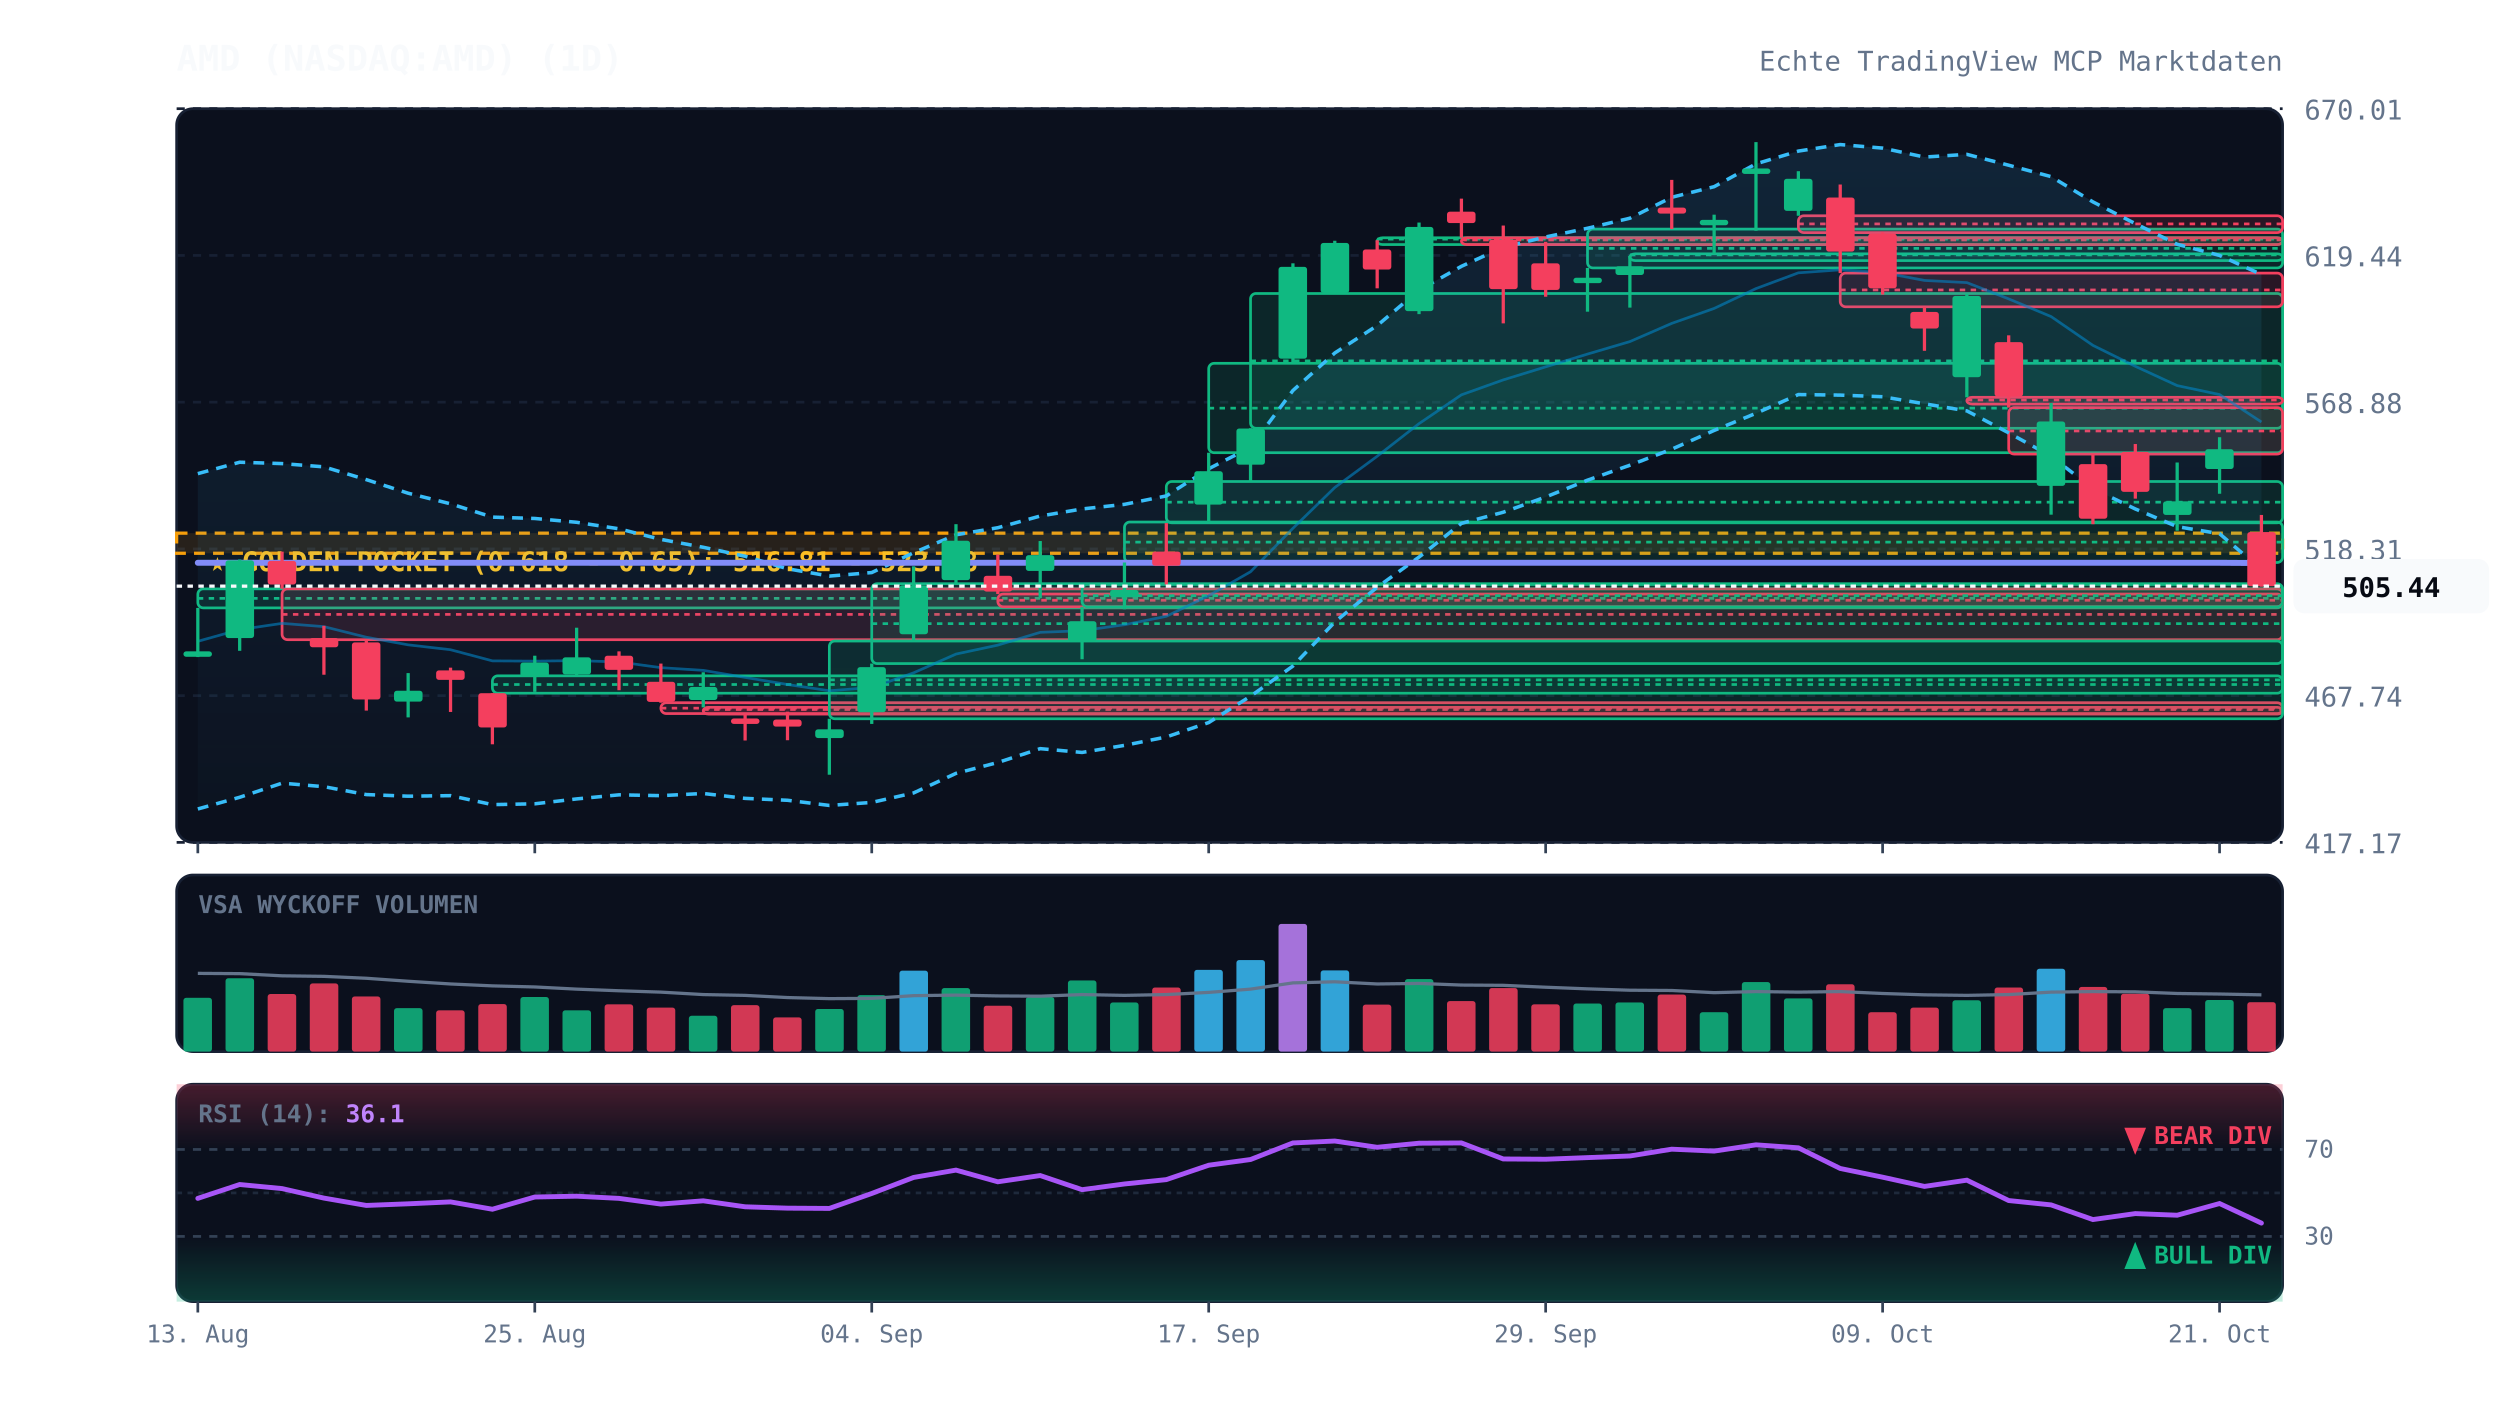
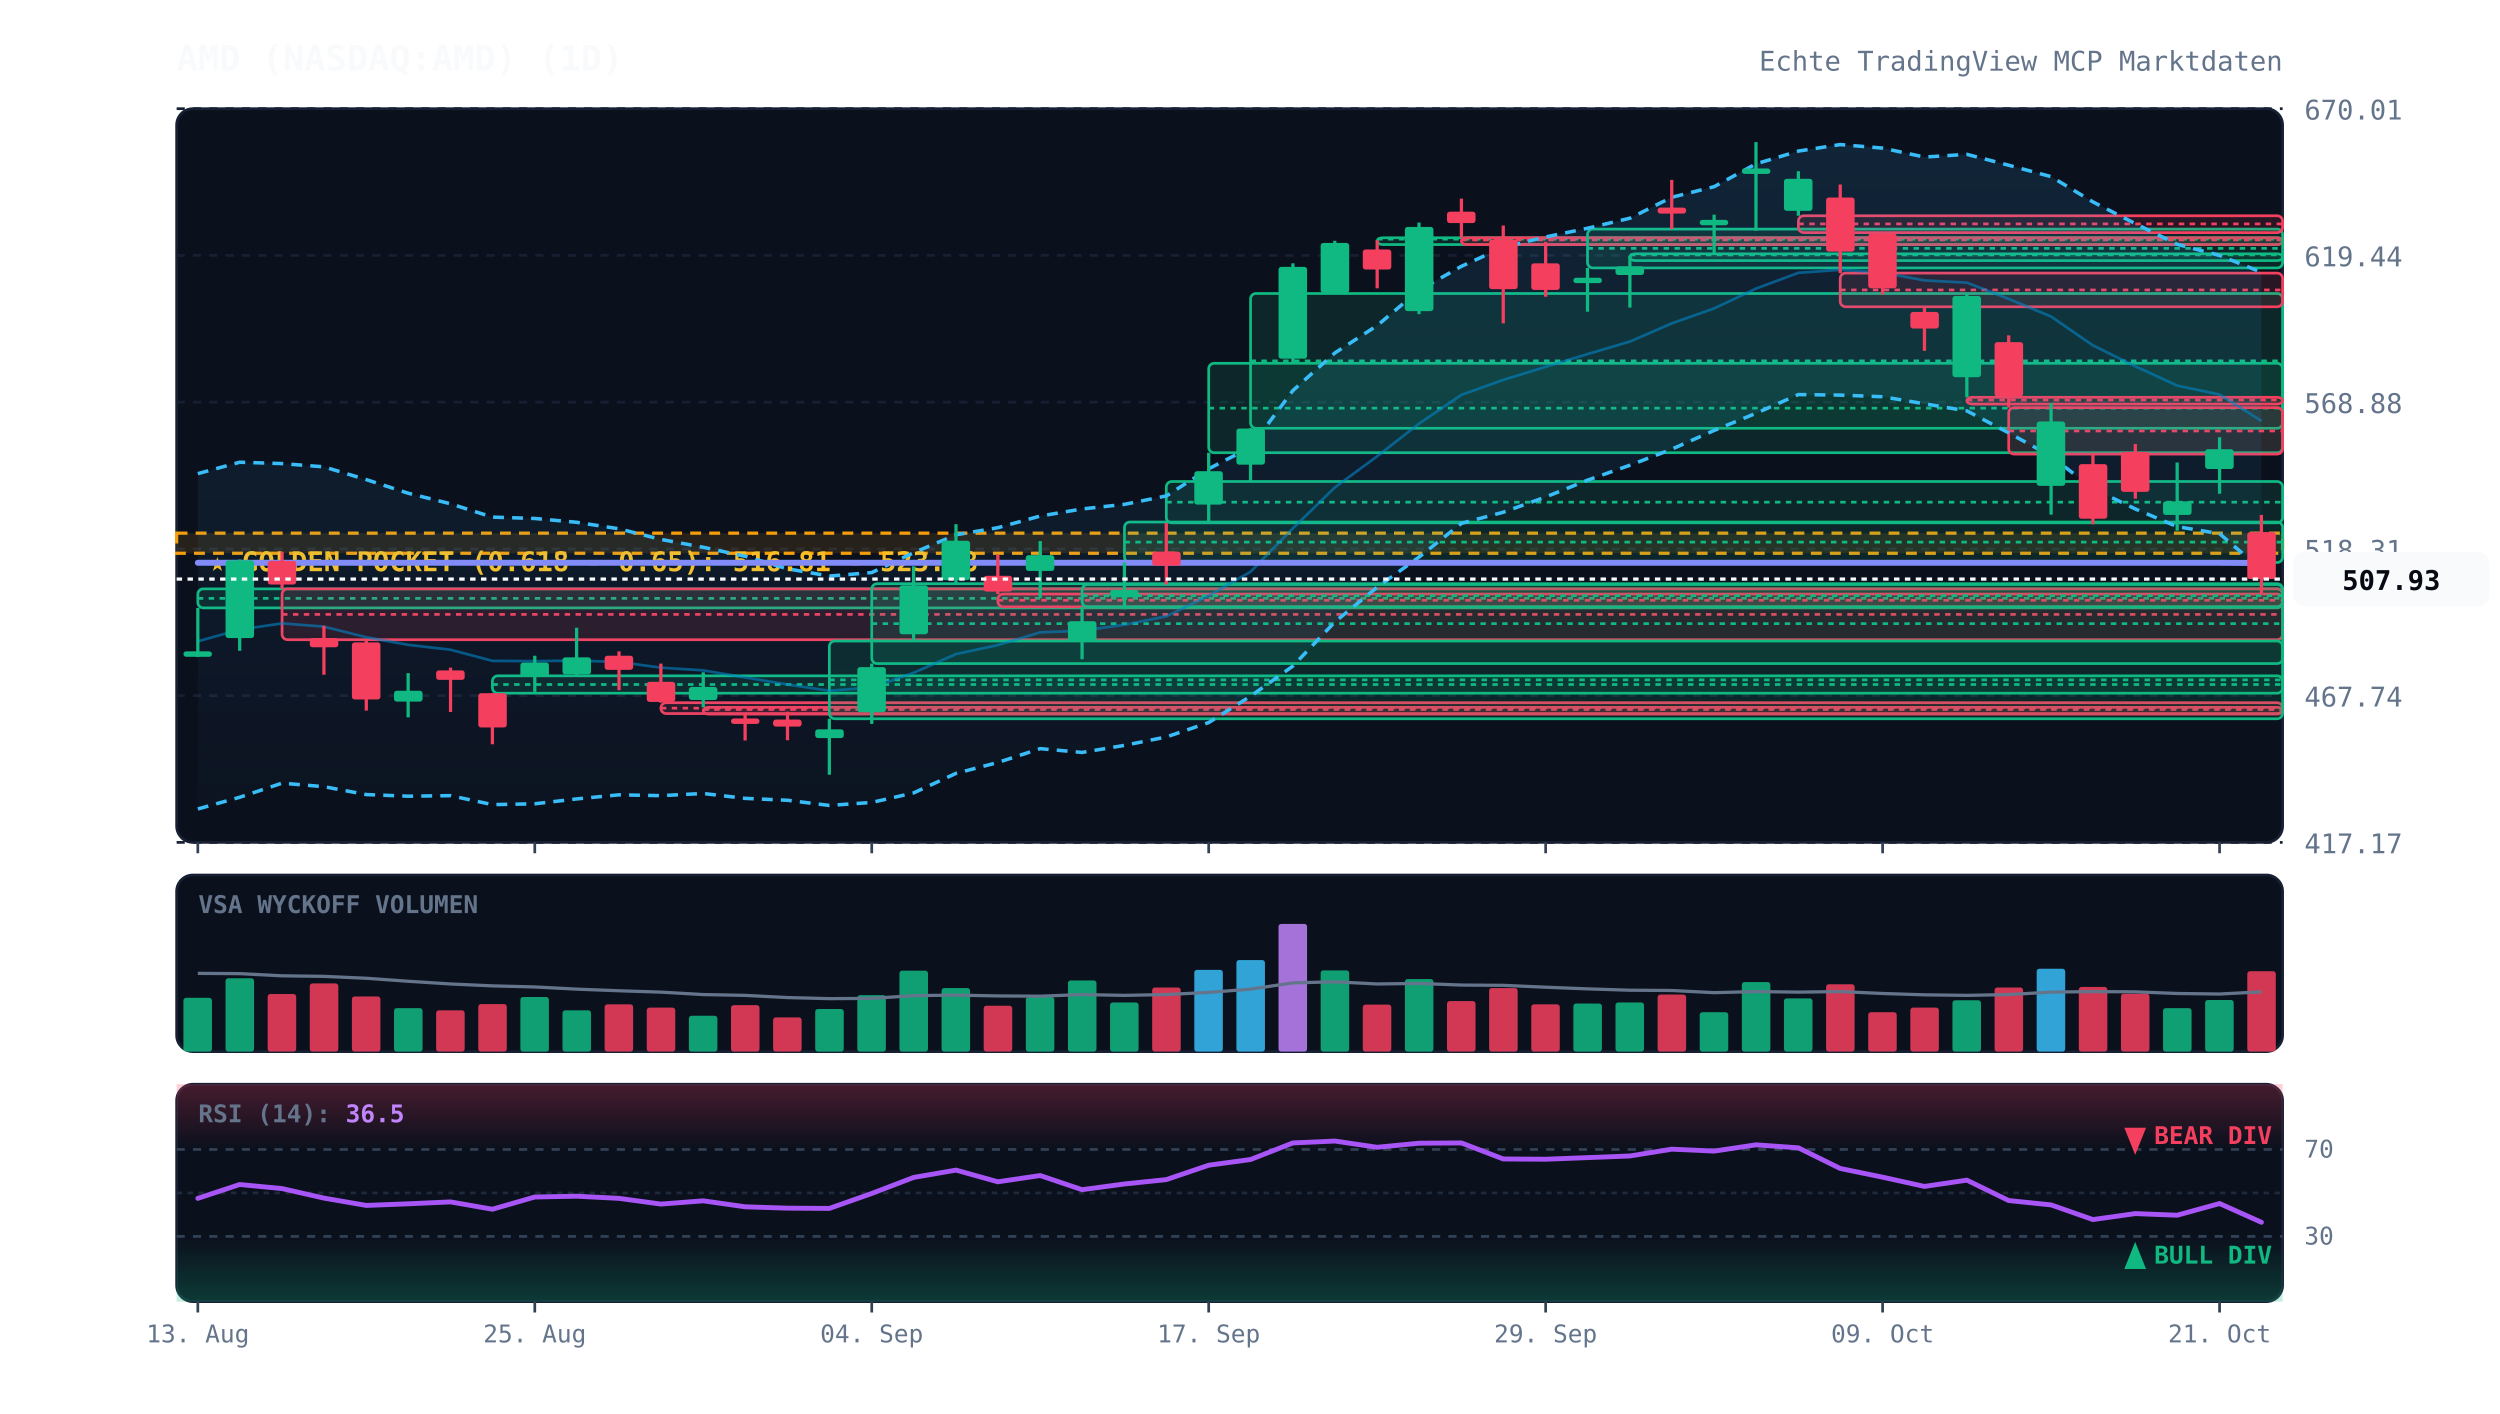
<svg xmlns="http://www.w3.org/2000/svg" viewBox="0 0 920 520" width="100%" height="100%" style="background:#070a13; font-family:'JetBrains Mono', monospace;">
  <defs>
    <linearGradient id="cloud-grad" x1="0%" y1="0%" x2="0%" y2="100%">
      <stop offset="0%" stop-color="#38bdf8" stop-opacity="0.12" />
      <stop offset="100%" stop-color="#38bdf8" stop-opacity="0.02" />
    </linearGradient>
    <linearGradient id="rsi-overbought" x1="0%" y1="0%" x2="0%" y2="100%">
      <stop offset="0%" stop-color="#f43f5e" stop-opacity="0.25" />
      <stop offset="100%" stop-color="#f43f5e" stop-opacity="0.0" />
    </linearGradient>
    <linearGradient id="rsi-oversold" x1="0%" y1="0%" x2="0%" y2="100%">
      <stop offset="0%" stop-color="#10b981" stop-opacity="0.0" />
      <stop offset="100%" stop-color="#10b981" stop-opacity="0.25" />
    </linearGradient>
  </defs>
  <rect x="65" y="40" width="775" height="270" fill="#0b101d" rx="6" stroke="#172033" stroke-width="1" />
  <rect x="65" y="322" width="775" height="65" fill="#0b101d" rx="6" stroke="#172033" stroke-width="1" />
  <rect x="65" y="399" width="775" height="80" fill="#0b101d" rx="6" stroke="#172033" stroke-width="1" />
  <line x1="65" y1="310.0" x2="840" y2="310.0" stroke="#172033" stroke-dasharray="3,3" stroke-width="1" />
  <text x="848" y="314.0" fill="#64748b" font-size="10" text-anchor="start">417.17</text>
  <line x1="65" y1="256.0" x2="840" y2="256.0" stroke="#172033" stroke-dasharray="3,3" stroke-width="1" />
  <text x="848" y="260.0" fill="#64748b" font-size="10" text-anchor="start">467.74</text>
  <line x1="65" y1="202.0" x2="840" y2="202.0" stroke="#172033" stroke-dasharray="3,3" stroke-width="1" />
  <text x="848" y="206.0" fill="#64748b" font-size="10" text-anchor="start">518.31</text>
  <line x1="65" y1="148.0" x2="840" y2="148.0" stroke="#172033" stroke-dasharray="3,3" stroke-width="1" />
  <text x="848" y="152.0" fill="#64748b" font-size="10" text-anchor="start">568.88</text>
  <line x1="65" y1="94.0" x2="840" y2="94.0" stroke="#172033" stroke-dasharray="3,3" stroke-width="1" />
  <text x="848" y="98.0" fill="#64748b" font-size="10" text-anchor="start">619.44</text>
  <line x1="65" y1="40.0" x2="840" y2="40.0" stroke="#172033" stroke-dasharray="3,3" stroke-width="1" />
  <text x="848" y="44.0" fill="#64748b" font-size="10" text-anchor="start">670.01</text>
  <rect x="65" y="196.2" width="775" height="7.4" fill="rgba(245, 158, 11, 0.12)" stroke="#f59e0b" stroke-dasharray="4,3" stroke-width="1.2" />
  <text x="77" y="210.2" fill="#fbbf24" font-size="10" font-weight="bold">★ GOLDEN POCKET (0.618 - 0.65): 516.81 - 523.78</text>
  <rect x="72.8" y="216.7" width="767.2" height="7.0" fill="rgba(16, 185, 129, 0.13)" stroke="#10b981" stroke-width="1" rx="2" />
  <line x1="72.8" y1="220.2" x2="840" y2="220.2" stroke="#10b981" stroke-dasharray="2,2" stroke-width="1" />
  <rect x="103.8" y="216.7" width="736.2" height="18.7" fill="rgba(244, 63, 94, 0.13)" stroke="#f43f5e" stroke-width="1" rx="2" />
  <line x1="103.8" y1="226.1" x2="840" y2="226.1" stroke="#f43f5e" stroke-dasharray="2,2" stroke-width="1" />
  <rect x="181.2" y="248.7" width="658.8" height="6.4" fill="rgba(16, 185, 129, 0.13)" stroke="#10b981" stroke-width="1" rx="2" />
  <line x1="181.2" y1="251.9" x2="840" y2="251.9" stroke="#10b981" stroke-dasharray="2,2" stroke-width="1" />
  <rect x="243.2" y="258.6" width="596.8" height="4.0" fill="rgba(244, 63, 94, 0.13)" stroke="#f43f5e" stroke-width="1" rx="2" />
  <line x1="243.2" y1="260.6" x2="840" y2="260.6" stroke="#f43f5e" stroke-dasharray="2,2" stroke-width="1" />
  <rect x="258.8" y="260.3" width="581.2" height="2.5" fill="rgba(244, 63, 94, 0.13)" stroke="#f43f5e" stroke-width="1" rx="2" />
  <line x1="258.8" y1="261.1" x2="840" y2="261.1" stroke="#f43f5e" stroke-dasharray="2,2" stroke-width="1" />
  <rect x="305.2" y="235.9" width="534.8" height="28.6" fill="rgba(16, 185, 129, 0.13)" stroke="#10b981" stroke-width="1" rx="2" />
  <line x1="305.2" y1="250.2" x2="840" y2="250.2" stroke="#10b981" stroke-dasharray="2,2" stroke-width="1" />
  <rect x="320.8" y="214.8" width="519.2" height="29.4" fill="rgba(16, 185, 129, 0.13)" stroke="#10b981" stroke-width="1" rx="2" />
  <line x1="320.8" y1="229.5" x2="840" y2="229.5" stroke="#10b981" stroke-dasharray="2,2" stroke-width="1" />
  <rect x="367.2" y="218.6" width="472.8" height="4.7" fill="rgba(244, 63, 94, 0.13)" stroke="#f43f5e" stroke-width="1" rx="2" />
  <line x1="367.2" y1="220.9" x2="840" y2="220.9" stroke="#f43f5e" stroke-dasharray="2,2" stroke-width="1" />
  <rect x="398.2" y="215.1" width="441.8" height="8.2" fill="rgba(16, 185, 129, 0.13)" stroke="#10b981" stroke-width="1" rx="2" />
  <line x1="398.2" y1="219.2" x2="840" y2="219.2" stroke="#10b981" stroke-dasharray="2,2" stroke-width="1" />
  <rect x="413.8" y="192.1" width="426.2" height="14.9" fill="rgba(16, 185, 129, 0.13)" stroke="#10b981" stroke-width="1" rx="2" />
  <line x1="413.8" y1="199.5" x2="840" y2="199.5" stroke="#10b981" stroke-dasharray="2,2" stroke-width="1" />
  <rect x="429.2" y="177.2" width="410.8" height="15.2" fill="rgba(16, 185, 129, 0.13)" stroke="#10b981" stroke-width="1" rx="2" />
  <line x1="429.2" y1="184.8" x2="840" y2="184.8" stroke="#10b981" stroke-dasharray="2,2" stroke-width="1" />
  <rect x="444.8" y="133.7" width="395.2" height="32.9" fill="rgba(16, 185, 129, 0.13)" stroke="#10b981" stroke-width="1" rx="2" />
  <line x1="444.8" y1="150.2" x2="840" y2="150.2" stroke="#10b981" stroke-dasharray="2,2" stroke-width="1" />
  <rect x="460.2" y="108.0" width="379.8" height="49.6" fill="rgba(16, 185, 129, 0.13)" stroke="#10b981" stroke-width="1" rx="2" />
  <line x1="460.2" y1="132.8" x2="840" y2="132.8" stroke="#10b981" stroke-dasharray="2,2" stroke-width="1" />
  <rect x="506.8" y="87.5" width="333.2" height="2.5" fill="rgba(16, 185, 129, 0.13)" stroke="#10b981" stroke-width="1" rx="2" />
  <line x1="506.8" y1="88.0" x2="840" y2="88.0" stroke="#10b981" stroke-dasharray="2,2" stroke-width="1" />
  <rect x="537.8" y="87.5" width="302.2" height="2.5" fill="rgba(244, 63, 94, 0.13)" stroke="#f43f5e" stroke-width="1" rx="2" />
  <line x1="537.8" y1="88.3" x2="840" y2="88.3" stroke="#f43f5e" stroke-dasharray="2,2" stroke-width="1" />
  <rect x="584.2" y="84.3" width="255.8" height="14.3" fill="rgba(16, 185, 129, 0.13)" stroke="#10b981" stroke-width="1" rx="2" />
  <line x1="584.2" y1="91.4" x2="840" y2="91.4" stroke="#10b981" stroke-dasharray="2,2" stroke-width="1" />
  <rect x="599.8" y="93.4" width="240.2" height="2.5" fill="rgba(16, 185, 129, 0.13)" stroke="#10b981" stroke-width="1" rx="2" />
  <line x1="599.8" y1="93.8" x2="840" y2="93.8" stroke="#10b981" stroke-dasharray="2,2" stroke-width="1" />
  <rect x="661.8" y="79.4" width="178.2" height="6.2" fill="rgba(244, 63, 94, 0.13)" stroke="#f43f5e" stroke-width="1" rx="2" />
  <line x1="661.8" y1="82.4" x2="840" y2="82.4" stroke="#f43f5e" stroke-dasharray="2,2" stroke-width="1" />
  <rect x="677.2" y="100.5" width="162.8" height="12.4" fill="rgba(244, 63, 94, 0.13)" stroke="#f43f5e" stroke-width="1" rx="2" />
  <line x1="677.2" y1="106.7" x2="840" y2="106.7" stroke="#f43f5e" stroke-dasharray="2,2" stroke-width="1" />
  <rect x="723.8" y="146.2" width="116.2" height="2.5" fill="rgba(244, 63, 94, 0.13)" stroke="#f43f5e" stroke-width="1" rx="2" />
  <line x1="723.8" y1="147.2" x2="840" y2="147.2" stroke="#f43f5e" stroke-dasharray="2,2" stroke-width="1" />
  <rect x="739.2" y="150.0" width="100.8" height="17.1" fill="rgba(244, 63, 94, 0.13)" stroke="#f43f5e" stroke-width="1" rx="2" />
  <line x1="739.2" y1="158.6" x2="840" y2="158.6" stroke="#f43f5e" stroke-dasharray="2,2" stroke-width="1" />
-   <polygon points="72.8,174.3 88.2,170.1 103.8,170.6 119.2,171.8 134.8,176.5 150.2,181.5 165.8,185.4 181.2,190.3 196.8,190.8 212.2,192.2 227.8,194.6 243.2,198.5 258.8,201.4 274.2,204.7 289.8,209.3 305.2,212.0 320.8,210.7 336.2,203.4 351.8,196.8 367.2,194.2 382.8,189.9 398.2,187.3 413.8,185.6 429.2,182.5 444.8,172.5 460.2,164.6 475.8,143.7 491.2,129.9 506.8,119.8 522.2,106.8 537.8,98.0 553.2,91.0 568.8,87.2 584.2,84.0 599.8,80.3 615.2,72.6 630.8,68.7 646.2,60.3 661.8,55.6 677.2,53.2 692.8,54.5 708.2,57.8 723.8,56.8 739.2,60.8 754.8,65.0 770.2,74.3 785.8,82.3 801.2,89.9 816.8,94.0 832.2,101.0 832.2,209.6 816.8,196.4 801.2,193.8 785.8,187.3 770.2,179.8 754.8,167.9 739.2,159.3 723.8,151.2 708.2,148.6 692.8,146.0 677.2,145.4 661.8,145.2 646.2,152.1 630.8,158.4 615.2,165.3 599.8,171.2 584.2,176.7 568.8,182.9 553.2,188.5 537.8,192.6 522.2,205.0 506.8,216.1 491.2,228.9 475.8,245.1 460.2,256.2 444.8,265.9 429.2,271.2 413.8,274.3 398.2,276.9 382.8,275.5 367.2,280.6 351.8,284.6 336.2,291.8 320.8,295.3 305.2,296.4 289.8,294.5 274.2,293.8 258.8,292.0 243.2,292.8 227.8,292.5 212.2,294.0 196.8,295.8 181.2,296.1 165.8,292.8 150.2,293.0 134.8,292.4 119.2,289.5 103.8,288.2 88.2,293.4 72.8,297.7" fill="url(#cloud-grad)" />
-   <polyline points="72.8,174.3 88.2,170.1 103.8,170.6 119.2,171.8 134.8,176.5 150.2,181.5 165.8,185.4 181.2,190.3 196.8,190.8 212.2,192.2 227.8,194.6 243.2,198.5 258.8,201.4 274.2,204.7 289.8,209.3 305.2,212.0 320.8,210.7 336.2,203.4 351.8,196.8 367.2,194.2 382.8,189.9 398.2,187.3 413.8,185.6 429.2,182.5 444.8,172.5 460.2,164.6 475.8,143.7 491.2,129.9 506.8,119.8 522.2,106.8 537.8,98.0 553.2,91.0 568.8,87.2 584.2,84.0 599.8,80.3 615.2,72.6 630.8,68.7 646.2,60.3 661.8,55.6 677.2,53.2 692.8,54.5 708.2,57.8 723.8,56.8 739.2,60.8 754.8,65.0 770.2,74.3 785.8,82.3 801.2,89.9 816.8,94.0 832.2,101.0" fill="none" stroke="#38bdf8" stroke-width="1.3" stroke-dasharray="4,3" />
+   <polygon points="72.8,174.3 88.2,170.1 103.8,170.6 119.2,171.8 134.8,176.5 150.2,181.5 165.8,185.4 181.2,190.3 196.8,190.8 212.2,192.2 227.8,194.6 243.2,198.5 258.8,201.4 274.2,204.7 289.8,209.3 305.2,212.0 320.8,210.7 336.2,203.4 351.8,196.8 367.2,194.2 382.8,189.9 398.2,187.3 413.8,185.6 429.2,182.5 444.8,172.5 460.2,164.6 475.8,143.7 491.2,129.9 506.8,119.8 522.2,106.8 537.8,98.0 553.2,91.0 568.8,87.2 584.2,84.0 599.8,80.3 615.2,72.6 630.8,68.7 646.2,60.3 661.8,55.6 677.2,53.2 692.8,54.5 708.2,57.8 723.8,56.8 739.2,60.8 754.8,65.0 770.2,74.3 785.8,82.3 801.2,89.9 816.8,94.0 832.2,100.2 832.2,209.6 816.8,196.4 801.2,193.8 785.8,187.3 770.2,179.8 754.8,167.9 739.2,159.3 723.8,151.2 708.2,148.6 692.8,146.0 677.2,145.4 661.8,145.2 646.2,152.1 630.8,158.4 615.2,165.3 599.8,171.2 584.2,176.7 568.8,182.9 553.2,188.5 537.8,192.6 522.2,205.0 506.8,216.1 491.2,228.9 475.8,245.1 460.2,256.2 444.8,265.9 429.2,271.2 413.8,274.3 398.2,276.9 382.8,275.5 367.2,280.6 351.8,284.6 336.2,291.8 320.8,295.3 305.2,296.4 289.8,294.5 274.2,293.8 258.8,292.0 243.2,292.8 227.8,292.5 212.2,294.0 196.8,295.8 181.2,296.1 165.8,292.8 150.2,293.0 134.8,292.4 119.2,289.5 103.8,288.2 88.2,293.4 72.8,297.7" fill="url(#cloud-grad)" />
+   <polyline points="72.8,174.3 88.2,170.1 103.8,170.6 119.2,171.8 134.8,176.5 150.2,181.5 165.8,185.4 181.2,190.3 196.8,190.8 212.2,192.2 227.8,194.6 243.2,198.5 258.8,201.4 274.2,204.7 289.8,209.3 305.2,212.0 320.8,210.7 336.2,203.4 351.8,196.8 367.2,194.2 382.8,189.9 398.2,187.3 413.8,185.6 429.2,182.5 444.8,172.5 460.2,164.6 475.8,143.7 491.2,129.9 506.8,119.8 522.2,106.8 537.8,98.0 553.2,91.0 568.8,87.2 584.2,84.0 599.8,80.3 615.2,72.6 630.8,68.7 646.2,60.3 661.8,55.6 677.2,53.2 692.8,54.5 708.2,57.8 723.8,56.8 739.2,60.8 754.8,65.0 770.2,74.3 785.8,82.3 801.2,89.9 816.8,94.0 832.2,100.2" fill="none" stroke="#38bdf8" stroke-width="1.3" stroke-dasharray="4,3" />
  <polyline points="72.8,297.7 88.2,293.4 103.8,288.2 119.2,289.5 134.8,292.4 150.2,293.0 165.8,292.8 181.2,296.1 196.8,295.8 212.2,294.0 227.8,292.5 243.2,292.8 258.8,292.0 274.2,293.8 289.8,294.5 305.2,296.4 320.8,295.3 336.2,291.8 351.8,284.6 367.2,280.6 382.8,275.5 398.2,276.9 413.8,274.3 429.2,271.2 444.8,265.9 460.2,256.2 475.8,245.1 491.2,228.9 506.8,216.1 522.2,205.0 537.8,192.6 553.2,188.5 568.8,182.9 584.2,176.7 599.8,171.2 615.2,165.3 630.8,158.4 646.2,152.1 661.8,145.2 677.2,145.4 692.8,146.0 708.2,148.6 723.8,151.2 739.2,159.3 754.8,167.9 770.2,179.8 785.8,187.3 801.2,193.8 816.8,196.4 832.2,209.6" fill="none" stroke="#38bdf8" stroke-width="1.3" stroke-dasharray="4,3" />
-   <polyline points="72.8,236.0 88.2,231.7 103.8,229.4 119.2,230.6 134.8,234.5 150.2,237.3 165.8,239.1 181.2,243.2 196.8,243.3 212.2,243.1 227.8,243.6 243.2,245.7 258.8,246.7 274.2,249.3 289.8,251.9 305.2,254.2 320.8,253.0 336.2,247.6 351.8,240.7 367.2,237.4 382.8,232.7 398.2,232.1 413.8,229.9 429.2,226.8 444.8,219.2 460.2,210.4 475.8,194.4 491.2,179.4 506.8,167.9 522.2,155.9 537.8,145.3 553.2,139.8 568.8,135.0 584.2,130.3 599.8,125.7 615.2,119.0 630.8,113.5 646.2,106.2 661.8,100.4 677.2,99.3 692.8,100.3 708.2,103.2 723.8,104.0 739.2,110.0 754.8,116.5 770.2,127.1 785.8,134.8 801.2,141.9 816.8,145.2 832.2,155.3" fill="none" stroke="#0284c7" stroke-width="1.0" stroke-opacity="0.6" />
+   <polyline points="72.8,236.0 88.2,231.7 103.8,229.4 119.2,230.6 134.8,234.5 150.2,237.3 165.8,239.1 181.2,243.2 196.8,243.3 212.2,243.1 227.8,243.6 243.2,245.7 258.8,246.7 274.2,249.3 289.8,251.9 305.2,254.2 320.8,253.0 336.2,247.6 351.8,240.7 367.2,237.4 382.8,232.7 398.2,232.1 413.8,229.9 429.2,226.8 444.8,219.2 460.2,210.4 475.8,194.4 491.2,179.4 506.8,167.9 522.2,155.9 537.8,145.3 553.2,139.8 568.8,135.0 584.2,130.3 599.8,125.7 615.2,119.0 630.8,113.5 646.2,106.2 661.8,100.4 677.2,99.3 692.8,100.3 708.2,103.2 723.8,104.0 739.2,110.0 754.8,116.5 770.2,127.1 785.8,134.8 801.2,141.9 816.8,145.2 832.2,154.9" fill="none" stroke="#0284c7" stroke-width="1.0" stroke-opacity="0.6" />
  <polyline points="72.8,207.1 88.2,207.1 103.8,207.1 119.2,207.1 134.8,207.1 150.2,207.1 165.8,207.1 181.2,207.1 196.8,207.1 212.2,207.1 227.8,207.1 243.2,207.1 258.8,207.1 274.2,207.1 289.8,207.1 305.2,207.1 320.8,207.1 336.2,207.1 351.8,207.1 367.2,207.1 382.8,207.1 398.2,207.1 413.8,207.1 429.2,207.1 444.8,207.1 460.2,207.1 475.8,207.1 491.2,207.1 506.8,207.1 522.2,207.1 537.8,207.1 553.2,207.1 568.8,207.1 584.2,207.1 599.8,207.1 615.2,207.1 630.8,207.1 646.2,207.1 661.8,207.1 677.2,207.1 692.8,207.1 708.2,207.1 723.8,207.1 739.2,207.1 754.8,207.1 770.2,207.1 785.8,207.1 801.2,207.1 816.8,207.1 832.2,207.2" fill="none" stroke="#818cf8" stroke-width="2.2" stroke-linecap="round" />
  <line x1="72.8" y1="223.7" x2="72.8" y2="241.8" stroke="#10b981" stroke-width="1.2" />
  <rect x="67.5" y="239.7" width="10.5" height="2.0" fill="#10b981" rx="1" />
  <line x1="88.2" y1="205.9" x2="88.2" y2="239.5" stroke="#10b981" stroke-width="1.2" />
  <rect x="83.0" y="206.2" width="10.5" height="28.6" fill="#10b981" rx="1" />
  <line x1="103.8" y1="203.0" x2="103.8" y2="216.7" stroke="#f43f5e" stroke-width="1.2" />
  <rect x="98.5" y="206.4" width="10.5" height="8.7" fill="#f43f5e" rx="1" />
  <line x1="119.2" y1="230.3" x2="119.2" y2="248.3" stroke="#f43f5e" stroke-width="1.2" />
  <rect x="114.0" y="234.8" width="10.5" height="3.4" fill="#f43f5e" rx="1" />
  <line x1="134.8" y1="235.4" x2="134.8" y2="261.5" stroke="#f43f5e" stroke-width="1.2" />
  <rect x="129.5" y="236.4" width="10.5" height="21.0" fill="#f43f5e" rx="1" />
  <line x1="150.2" y1="247.7" x2="150.2" y2="264.0" stroke="#10b981" stroke-width="1.2" />
  <rect x="145.0" y="254.2" width="10.5" height="4.0" fill="#10b981" rx="1" />
  <line x1="165.8" y1="245.7" x2="165.8" y2="262.0" stroke="#f43f5e" stroke-width="1.2" />
  <rect x="160.5" y="246.7" width="10.5" height="3.5" fill="#f43f5e" rx="1" />
  <line x1="181.2" y1="255.1" x2="181.2" y2="273.9" stroke="#f43f5e" stroke-width="1.2" />
  <rect x="176.0" y="255.1" width="10.5" height="12.6" fill="#f43f5e" rx="1" />
  <line x1="196.8" y1="241.3" x2="196.8" y2="254.6" stroke="#10b981" stroke-width="1.2" />
  <rect x="191.5" y="243.8" width="10.5" height="5.3" fill="#10b981" rx="1" />
  <line x1="212.2" y1="231.0" x2="212.2" y2="248.7" stroke="#10b981" stroke-width="1.2" />
  <rect x="207.0" y="241.9" width="10.5" height="6.3" fill="#10b981" rx="1" />
  <line x1="227.8" y1="239.7" x2="227.8" y2="254.0" stroke="#f43f5e" stroke-width="1.2" />
  <rect x="222.5" y="241.3" width="10.5" height="5.2" fill="#f43f5e" rx="1" />
  <line x1="243.2" y1="244.2" x2="243.2" y2="258.6" stroke="#f43f5e" stroke-width="1.2" />
  <rect x="238.0" y="250.9" width="10.5" height="7.4" fill="#f43f5e" rx="1" />
  <line x1="258.8" y1="247.4" x2="258.8" y2="260.3" stroke="#10b981" stroke-width="1.2" />
  <rect x="253.5" y="252.8" width="10.5" height="4.8" fill="#10b981" rx="1" />
  <line x1="274.2" y1="262.7" x2="274.2" y2="272.5" stroke="#f43f5e" stroke-width="1.2" />
  <rect x="269.0" y="264.4" width="10.5" height="2.0" fill="#f43f5e" rx="1" />
  <line x1="289.8" y1="261.9" x2="289.8" y2="272.4" stroke="#f43f5e" stroke-width="1.2" />
  <rect x="284.5" y="264.8" width="10.5" height="2.6" fill="#f43f5e" rx="1" />
  <line x1="305.2" y1="264.5" x2="305.2" y2="285.1" stroke="#10b981" stroke-width="1.2" />
  <rect x="300.0" y="268.4" width="10.5" height="3.2" fill="#10b981" rx="1" />
  <line x1="320.8" y1="244.2" x2="320.8" y2="266.4" stroke="#10b981" stroke-width="1.2" />
  <rect x="315.5" y="245.5" width="10.5" height="16.6" fill="#10b981" rx="1" />
  <line x1="336.2" y1="208.4" x2="336.2" y2="235.9" stroke="#10b981" stroke-width="1.2" />
  <rect x="331.0" y="215.4" width="10.5" height="18.0" fill="#10b981" rx="1" />
  <line x1="351.8" y1="192.9" x2="351.8" y2="214.8" stroke="#10b981" stroke-width="1.2" />
  <rect x="346.5" y="199.0" width="10.5" height="14.5" fill="#10b981" rx="1" />
  <line x1="367.2" y1="204.1" x2="367.2" y2="218.6" stroke="#f43f5e" stroke-width="1.2" />
  <rect x="362.0" y="211.9" width="10.5" height="5.8" fill="#f43f5e" rx="1" />
  <line x1="382.8" y1="199.1" x2="382.8" y2="220.1" stroke="#10b981" stroke-width="1.2" />
  <rect x="377.5" y="204.3" width="10.5" height="5.8" fill="#10b981" rx="1" />
  <line x1="398.2" y1="223.3" x2="398.2" y2="242.6" stroke="#10b981" stroke-width="1.2" />
  <rect x="393.0" y="228.6" width="10.5" height="7.6" fill="#10b981" rx="1" />
  <line x1="413.8" y1="207.0" x2="413.8" y2="224.2" stroke="#10b981" stroke-width="1.2" />
  <rect x="408.5" y="217.1" width="10.5" height="2.7" fill="#10b981" rx="1" />
  <line x1="429.2" y1="192.5" x2="429.2" y2="215.1" stroke="#f43f5e" stroke-width="1.2" />
  <rect x="424.0" y="203.0" width="10.5" height="5.2" fill="#f43f5e" rx="1" />
  <line x1="444.8" y1="166.6" x2="444.8" y2="192.1" stroke="#10b981" stroke-width="1.2" />
  <rect x="439.5" y="173.4" width="10.5" height="12.3" fill="#10b981" rx="1" />
  <line x1="460.2" y1="157.6" x2="460.2" y2="177.2" stroke="#10b981" stroke-width="1.2" />
  <rect x="455.0" y="157.7" width="10.5" height="13.3" fill="#10b981" rx="1" />
  <line x1="475.8" y1="96.9" x2="475.8" y2="133.7" stroke="#10b981" stroke-width="1.2" />
  <rect x="470.5" y="98.2" width="10.5" height="33.8" fill="#10b981" rx="1" />
  <line x1="491.2" y1="88.6" x2="491.2" y2="108.0" stroke="#10b981" stroke-width="1.2" />
  <rect x="486.0" y="89.4" width="10.5" height="18.4" fill="#10b981" rx="1" />
  <line x1="506.8" y1="88.4" x2="506.8" y2="106.1" stroke="#f43f5e" stroke-width="1.2" />
  <rect x="501.5" y="91.8" width="10.5" height="7.4" fill="#f43f5e" rx="1" />
  <line x1="522.2" y1="81.9" x2="522.2" y2="115.6" stroke="#10b981" stroke-width="1.2" />
  <rect x="517.0" y="83.5" width="10.5" height="31.0" fill="#10b981" rx="1" />
  <line x1="537.8" y1="73.1" x2="537.8" y2="87.5" stroke="#f43f5e" stroke-width="1.2" />
  <rect x="532.5" y="77.9" width="10.5" height="4.2" fill="#f43f5e" rx="1" />
  <line x1="553.2" y1="83.0" x2="553.2" y2="119.0" stroke="#f43f5e" stroke-width="1.2" />
  <rect x="548.0" y="88.2" width="10.5" height="18.2" fill="#f43f5e" rx="1" />
  <line x1="568.8" y1="89.0" x2="568.8" y2="109.2" stroke="#f43f5e" stroke-width="1.2" />
  <rect x="563.5" y="96.9" width="10.5" height="9.8" fill="#f43f5e" rx="1" />
  <line x1="584.2" y1="98.6" x2="584.2" y2="114.7" stroke="#10b981" stroke-width="1.2" />
  <rect x="579.0" y="102.2" width="10.5" height="2.0" fill="#10b981" rx="1" />
  <line x1="599.8" y1="94.2" x2="599.8" y2="113.2" stroke="#10b981" stroke-width="1.2" />
  <rect x="594.5" y="98.0" width="10.5" height="3.2" fill="#10b981" rx="1" />
  <line x1="615.2" y1="66.2" x2="615.2" y2="84.3" stroke="#f43f5e" stroke-width="1.2" />
  <rect x="610.0" y="76.4" width="10.5" height="2.2" fill="#f43f5e" rx="1" />
  <line x1="630.8" y1="79.0" x2="630.8" y2="93.4" stroke="#10b981" stroke-width="1.2" />
  <rect x="625.5" y="80.9" width="10.5" height="2.0" fill="#10b981" rx="1" />
  <line x1="646.2" y1="52.3" x2="646.2" y2="84.9" stroke="#10b981" stroke-width="1.2" />
  <rect x="641.0" y="62.0" width="10.5" height="2.0" fill="#10b981" rx="1" />
  <line x1="661.8" y1="63.0" x2="661.8" y2="79.4" stroke="#10b981" stroke-width="1.2" />
  <rect x="656.5" y="65.8" width="10.5" height="11.8" fill="#10b981" rx="1" />
  <line x1="677.2" y1="67.9" x2="677.2" y2="100.5" stroke="#f43f5e" stroke-width="1.2" />
  <rect x="672.0" y="72.7" width="10.5" height="19.9" fill="#f43f5e" rx="1" />
  <line x1="692.8" y1="85.5" x2="692.8" y2="108.4" stroke="#f43f5e" stroke-width="1.2" />
  <rect x="687.5" y="86.0" width="10.5" height="20.1" fill="#f43f5e" rx="1" />
  <line x1="708.2" y1="112.9" x2="708.2" y2="129.1" stroke="#f43f5e" stroke-width="1.2" />
  <rect x="703.0" y="114.8" width="10.5" height="6.1" fill="#f43f5e" rx="1" />
  <line x1="723.8" y1="108.1" x2="723.8" y2="146.2" stroke="#10b981" stroke-width="1.2" />
  <rect x="718.5" y="108.9" width="10.5" height="29.9" fill="#10b981" rx="1" />
  <line x1="739.2" y1="123.4" x2="739.2" y2="150.0" stroke="#f43f5e" stroke-width="1.2" />
  <rect x="734.0" y="125.9" width="10.5" height="20.0" fill="#f43f5e" rx="1" />
  <line x1="754.8" y1="148.3" x2="754.8" y2="189.4" stroke="#10b981" stroke-width="1.2" />
  <rect x="749.5" y="155.1" width="10.5" height="23.7" fill="#10b981" rx="1" />
  <line x1="770.2" y1="167.1" x2="770.2" y2="192.9" stroke="#f43f5e" stroke-width="1.2" />
  <rect x="765.0" y="170.8" width="10.5" height="20.1" fill="#f43f5e" rx="1" />
  <line x1="785.8" y1="163.4" x2="785.8" y2="183.5" stroke="#f43f5e" stroke-width="1.2" />
  <rect x="780.5" y="166.3" width="10.5" height="14.7" fill="#f43f5e" rx="1" />
  <line x1="801.2" y1="170.2" x2="801.2" y2="195.3" stroke="#10b981" stroke-width="1.2" />
  <rect x="796.0" y="184.5" width="10.5" height="5.0" fill="#10b981" rx="1" />
  <line x1="816.8" y1="160.9" x2="816.8" y2="181.7" stroke="#10b981" stroke-width="1.2" />
  <rect x="811.5" y="165.3" width="10.5" height="7.3" fill="#10b981" rx="1" />
-   <line x1="832.2" y1="189.5" x2="832.2" y2="215.9" stroke="#f43f5e" stroke-width="1.2" />
-   <rect x="827.0" y="195.8" width="10.5" height="19.9" fill="#f43f5e" rx="1" />
-   <line x1="65" y1="215.7" x2="840" y2="215.7" stroke="#f8fafc" stroke-width="1.2" stroke-dasharray="2,2" />
-   <rect x="844" y="205.7" width="72" height="20" fill="#f8fafc" rx="4" />
-   <text x="880" y="219.7" fill="#070a13" font-size="10" font-weight="bold" text-anchor="middle">505.44</text>
+   <line x1="832.2" y1="189.5" x2="832.2" y2="218.8" stroke="#f43f5e" stroke-width="1.2" />
+   <rect x="827.0" y="195.8" width="10.5" height="17.3" fill="#f43f5e" rx="1" />
+   <line x1="65" y1="213.1" x2="840" y2="213.1" stroke="#f8fafc" stroke-width="1.2" stroke-dasharray="2,2" />
+   <rect x="844" y="203.1" width="72" height="20" fill="#f8fafc" rx="4" />
+   <text x="880" y="217.1" fill="#070a13" font-size="10" font-weight="bold" text-anchor="middle">507.93</text>
  <text x="73" y="336" fill="#64748b" font-size="9" font-weight="bold">VSA WYCKOFF VOLUMEN</text>
  <rect x="67.5" y="367.2" width="10.5" height="19.8" fill="#10b981" opacity="0.85" rx="1" />
  <rect x="83.0" y="360.0" width="10.5" height="27.0" fill="#10b981" opacity="0.85" rx="1" />
  <rect x="98.5" y="365.8" width="10.5" height="21.2" fill="#f43f5e" opacity="0.85" rx="1" />
  <rect x="114.0" y="361.9" width="10.5" height="25.1" fill="#f43f5e" opacity="0.85" rx="1" />
  <rect x="129.5" y="366.7" width="10.5" height="20.3" fill="#f43f5e" opacity="0.85" rx="1" />
  <rect x="145.0" y="371.0" width="10.5" height="16.0" fill="#10b981" opacity="0.85" rx="1" />
  <rect x="160.5" y="371.8" width="10.5" height="15.2" fill="#f43f5e" opacity="0.85" rx="1" />
  <rect x="176.0" y="369.5" width="10.5" height="17.5" fill="#f43f5e" opacity="0.85" rx="1" />
  <rect x="191.5" y="366.9" width="10.5" height="20.1" fill="#10b981" opacity="0.85" rx="1" />
  <rect x="207.0" y="371.8" width="10.5" height="15.2" fill="#10b981" opacity="0.85" rx="1" />
  <rect x="222.5" y="369.6" width="10.5" height="17.4" fill="#f43f5e" opacity="0.85" rx="1" />
  <rect x="238.0" y="370.8" width="10.5" height="16.2" fill="#f43f5e" opacity="0.85" rx="1" />
  <rect x="253.5" y="373.8" width="10.5" height="13.2" fill="#10b981" opacity="0.85" rx="1" />
  <rect x="269.0" y="369.9" width="10.5" height="17.1" fill="#f43f5e" opacity="0.85" rx="1" />
  <rect x="284.5" y="374.4" width="10.5" height="12.6" fill="#f43f5e" opacity="0.85" rx="1" />
  <rect x="300.0" y="371.3" width="10.5" height="15.7" fill="#10b981" opacity="0.85" rx="1" />
  <rect x="315.5" y="366.2" width="10.5" height="20.8" fill="#10b981" opacity="0.85" rx="1" />
-   <rect x="331.0" y="357.2" width="10.5" height="29.8" fill="#38bdf8" opacity="0.85" rx="1" />
+   <rect x="331.0" y="357.2" width="10.5" height="29.8" fill="#10b981" opacity="0.85" rx="1" />
  <rect x="346.5" y="363.6" width="10.5" height="23.4" fill="#10b981" opacity="0.85" rx="1" />
  <rect x="362.0" y="370.1" width="10.5" height="16.9" fill="#f43f5e" opacity="0.85" rx="1" />
  <rect x="377.5" y="366.9" width="10.5" height="20.1" fill="#10b981" opacity="0.85" rx="1" />
  <rect x="393.0" y="360.8" width="10.5" height="26.2" fill="#10b981" opacity="0.85" rx="1" />
  <rect x="408.5" y="368.9" width="10.5" height="18.1" fill="#10b981" opacity="0.85" rx="1" />
  <rect x="424.0" y="363.4" width="10.5" height="23.6" fill="#f43f5e" opacity="0.85" rx="1" />
  <rect x="439.5" y="356.9" width="10.5" height="30.1" fill="#38bdf8" opacity="0.85" rx="1" />
  <rect x="455.0" y="353.3" width="10.5" height="33.7" fill="#38bdf8" opacity="0.85" rx="1" />
  <rect x="470.5" y="340.0" width="10.5" height="47.0" fill="#c084fc" opacity="0.85" rx="1" />
-   <rect x="486.0" y="357.1" width="10.5" height="29.9" fill="#38bdf8" opacity="0.85" rx="1" />
+   <rect x="486.0" y="357.1" width="10.5" height="29.9" fill="#10b981" opacity="0.85" rx="1" />
  <rect x="501.5" y="369.7" width="10.5" height="17.3" fill="#f43f5e" opacity="0.85" rx="1" />
  <rect x="517.0" y="360.3" width="10.5" height="26.7" fill="#10b981" opacity="0.85" rx="1" />
  <rect x="532.5" y="368.4" width="10.5" height="18.6" fill="#f43f5e" opacity="0.85" rx="1" />
  <rect x="548.0" y="363.6" width="10.5" height="23.4" fill="#f43f5e" opacity="0.85" rx="1" />
  <rect x="563.5" y="369.6" width="10.5" height="17.4" fill="#f43f5e" opacity="0.85" rx="1" />
  <rect x="579.0" y="369.3" width="10.5" height="17.7" fill="#10b981" opacity="0.85" rx="1" />
  <rect x="594.5" y="368.9" width="10.5" height="18.1" fill="#10b981" opacity="0.85" rx="1" />
  <rect x="610.0" y="366.0" width="10.5" height="21.0" fill="#f43f5e" opacity="0.85" rx="1" />
  <rect x="625.5" y="372.5" width="10.5" height="14.5" fill="#10b981" opacity="0.85" rx="1" />
  <rect x="641.0" y="361.4" width="10.5" height="25.6" fill="#10b981" opacity="0.85" rx="1" />
  <rect x="656.5" y="367.4" width="10.5" height="19.6" fill="#10b981" opacity="0.85" rx="1" />
  <rect x="672.0" y="362.2" width="10.5" height="24.8" fill="#f43f5e" opacity="0.85" rx="1" />
  <rect x="687.5" y="372.5" width="10.5" height="14.5" fill="#f43f5e" opacity="0.85" rx="1" />
  <rect x="703.0" y="370.8" width="10.5" height="16.2" fill="#f43f5e" opacity="0.85" rx="1" />
  <rect x="718.5" y="368.1" width="10.5" height="18.9" fill="#10b981" opacity="0.85" rx="1" />
  <rect x="734.0" y="363.4" width="10.5" height="23.6" fill="#f43f5e" opacity="0.85" rx="1" />
  <rect x="749.5" y="356.5" width="10.5" height="30.5" fill="#38bdf8" opacity="0.85" rx="1" />
  <rect x="765.0" y="363.2" width="10.5" height="23.8" fill="#f43f5e" opacity="0.85" rx="1" />
  <rect x="780.5" y="365.7" width="10.5" height="21.3" fill="#f43f5e" opacity="0.85" rx="1" />
  <rect x="796.0" y="371.0" width="10.5" height="16.0" fill="#10b981" opacity="0.85" rx="1" />
  <rect x="811.5" y="368.0" width="10.5" height="19.0" fill="#10b981" opacity="0.85" rx="1" />
-   <rect x="827.0" y="368.8" width="10.5" height="18.2" fill="#f43f5e" opacity="0.85" rx="1" />
-   <polyline points="72.8,358.2 88.2,358.3 103.8,359.1 119.2,359.3 134.8,360.0 150.2,361.1 165.8,362.1 181.2,362.8 196.8,363.2 212.2,364.0 227.8,364.6 243.2,365.1 258.8,366.0 274.2,366.3 289.8,367.1 305.2,367.5 320.8,367.4 336.2,366.4 351.8,366.2 367.2,366.5 382.8,366.6 398.2,366.0 413.8,366.3 429.2,366.0 444.8,365.2 460.2,364.0 475.8,361.7 491.2,361.3 506.8,362.1 522.2,361.9 537.8,362.5 553.2,362.6 568.8,363.3 584.2,363.9 599.8,364.4 615.2,364.5 630.8,365.3 646.2,364.9 661.8,365.1 677.2,364.9 692.8,365.6 708.2,366.1 723.8,366.3 739.2,366.0 754.8,365.1 770.2,364.9 785.8,365.0 801.2,365.6 816.8,365.8 832.2,366.1" fill="none" stroke="#64748b" stroke-width="1.2" />
+   <rect x="827.0" y="357.4" width="10.5" height="29.6" fill="#f43f5e" opacity="0.85" rx="1" />
+   <polyline points="72.8,358.2 88.2,358.3 103.8,359.1 119.2,359.3 134.8,360.0 150.2,361.1 165.8,362.1 181.2,362.8 196.8,363.2 212.2,364.0 227.8,364.6 243.2,365.1 258.8,366.0 274.2,366.3 289.8,367.1 305.2,367.5 320.8,367.4 336.2,366.4 351.8,366.2 367.2,366.5 382.8,366.6 398.2,366.0 413.8,366.3 429.2,366.0 444.8,365.2 460.2,364.0 475.8,361.7 491.2,361.3 506.8,362.1 522.2,361.9 537.8,362.5 553.2,362.6 568.8,363.3 584.2,363.9 599.8,364.4 615.2,364.5 630.8,365.3 646.2,364.9 661.8,365.1 677.2,364.9 692.8,365.6 708.2,366.1 723.8,366.3 739.2,366.0 754.8,365.1 770.2,364.9 785.8,365.0 801.2,365.6 816.8,365.8 832.2,365.0" fill="none" stroke="#64748b" stroke-width="1.2" />
  <rect x="65" y="399" width="775" height="24.0" fill="url(#rsi-overbought)" />
  <rect x="65" y="455.0" width="775" height="24.0" fill="url(#rsi-oversold)" />
  <line x1="65" y1="423.0" x2="840" y2="423.0" stroke="#334155" stroke-dasharray="3,3" stroke-width="1" />
  <text x="848" y="426.0" fill="#64748b" font-size="9">70</text>
  <line x1="65" y1="439.0" x2="840" y2="439.0" stroke="#1e293b" stroke-dasharray="2,2" stroke-width="1" />
  <line x1="65" y1="455.0" x2="840" y2="455.0" stroke="#334155" stroke-dasharray="3,3" stroke-width="1" />
  <text x="848" y="458.0" fill="#64748b" font-size="9">30</text>
-   <polyline points="72.8,441.0 88.2,435.9 103.8,437.4 119.2,440.9 134.8,443.6 150.2,443.0 165.8,442.3 181.2,445.0 196.8,440.5 212.2,440.2 227.8,441.0 243.2,443.1 258.8,441.9 274.2,444.1 289.8,444.6 305.2,444.7 320.8,439.2 336.2,433.3 351.8,430.6 367.2,434.9 382.8,432.6 398.2,437.8 413.8,435.7 429.2,434.1 444.8,428.8 460.2,426.7 475.8,420.6 491.2,419.9 506.8,422.2 522.2,420.7 537.8,420.6 553.2,426.5 568.8,426.6 584.2,426.0 599.8,425.4 615.2,422.9 630.8,423.6 646.2,421.3 661.8,422.4 677.2,430.0 692.8,433.2 708.2,436.6 723.8,434.3 739.2,441.8 754.8,443.4 770.2,448.8 785.8,446.6 801.2,447.2 816.8,442.9 832.2,450.1" fill="none" stroke="#a855f7" stroke-width="1.8" stroke-linecap="round" />
+   <polyline points="72.8,441.0 88.2,435.9 103.8,437.4 119.2,440.9 134.8,443.6 150.2,443.0 165.8,442.3 181.2,445.0 196.8,440.5 212.2,440.2 227.8,441.0 243.2,443.1 258.8,441.9 274.2,444.1 289.8,444.6 305.2,444.7 320.8,439.2 336.2,433.3 351.8,430.6 367.2,434.9 382.8,432.6 398.2,437.8 413.8,435.7 429.2,434.1 444.8,428.8 460.2,426.7 475.8,420.6 491.2,419.9 506.8,422.2 522.2,420.7 537.8,420.6 553.2,426.5 568.8,426.6 584.2,426.0 599.8,425.4 615.2,422.9 630.8,423.6 646.2,421.3 661.8,422.4 677.2,430.0 692.8,433.2 708.2,436.6 723.8,434.3 739.2,441.8 754.8,443.4 770.2,448.8 785.8,446.6 801.2,447.2 816.8,442.9 832.2,449.8" fill="none" stroke="#a855f7" stroke-width="1.8" stroke-linecap="round" />
  <g transform="translate(785.75, 467)">
    <path d="M 0 -10 L 4 0 L -4 0 Z" fill="#10b981" />
    <text x="7" y="-2" fill="#10b981" font-size="9" font-weight="bold">BULL DIV</text>
  </g>
  <g transform="translate(785.75, 415)">
    <path d="M 0 10 L 4 0 L -4 0 Z" fill="#f43f5e" />
    <text x="7" y="6" fill="#f43f5e" font-size="9" font-weight="bold">BEAR DIV</text>
  </g>
-   <text x="73" y="413" fill="#64748b" font-size="9" font-weight="bold">RSI (14): <tspan fill="#c084fc">36.1</tspan>
+   <text x="73" y="413" fill="#64748b" font-size="9" font-weight="bold">RSI (14): <tspan fill="#c084fc">36.5</tspan>
  </text>
  <line x1="72.8" y1="310" x2="72.8" y2="314" stroke="#334155" stroke-width="1" />
  <line x1="72.8" y1="479" x2="72.8" y2="483" stroke="#334155" stroke-width="1" />
  <text x="72.8" y="494" fill="#64748b" font-size="9" text-anchor="middle">13. Aug</text>
  <line x1="196.8" y1="310" x2="196.8" y2="314" stroke="#334155" stroke-width="1" />
  <line x1="196.8" y1="479" x2="196.8" y2="483" stroke="#334155" stroke-width="1" />
  <text x="196.8" y="494" fill="#64748b" font-size="9" text-anchor="middle">25. Aug</text>
  <line x1="320.8" y1="310" x2="320.8" y2="314" stroke="#334155" stroke-width="1" />
  <line x1="320.8" y1="479" x2="320.8" y2="483" stroke="#334155" stroke-width="1" />
  <text x="320.8" y="494" fill="#64748b" font-size="9" text-anchor="middle">04. Sep</text>
  <line x1="444.8" y1="310" x2="444.8" y2="314" stroke="#334155" stroke-width="1" />
  <line x1="444.8" y1="479" x2="444.8" y2="483" stroke="#334155" stroke-width="1" />
  <text x="444.8" y="494" fill="#64748b" font-size="9" text-anchor="middle">17. Sep</text>
  <line x1="568.8" y1="310" x2="568.8" y2="314" stroke="#334155" stroke-width="1" />
  <line x1="568.8" y1="479" x2="568.8" y2="483" stroke="#334155" stroke-width="1" />
  <text x="568.8" y="494" fill="#64748b" font-size="9" text-anchor="middle">29. Sep</text>
  <line x1="692.8" y1="310" x2="692.8" y2="314" stroke="#334155" stroke-width="1" />
  <line x1="692.8" y1="479" x2="692.8" y2="483" stroke="#334155" stroke-width="1" />
  <text x="692.8" y="494" fill="#64748b" font-size="9" text-anchor="middle">09. Oct</text>
  <line x1="816.8" y1="310" x2="816.8" y2="314" stroke="#334155" stroke-width="1" />
  <line x1="816.8" y1="479" x2="816.8" y2="483" stroke="#334155" stroke-width="1" />
  <text x="816.8" y="494" fill="#64748b" font-size="9" text-anchor="middle">21. Oct</text>
  <text x="65" y="26" fill="#f8fafc" font-size="13" font-weight="bold">AMD (NASDAQ:AMD) (1D)</text>
  <text x="840" y="26" fill="#64748b" font-size="10" text-anchor="end">Echte TradingView MCP Marktdaten</text>
</svg>
